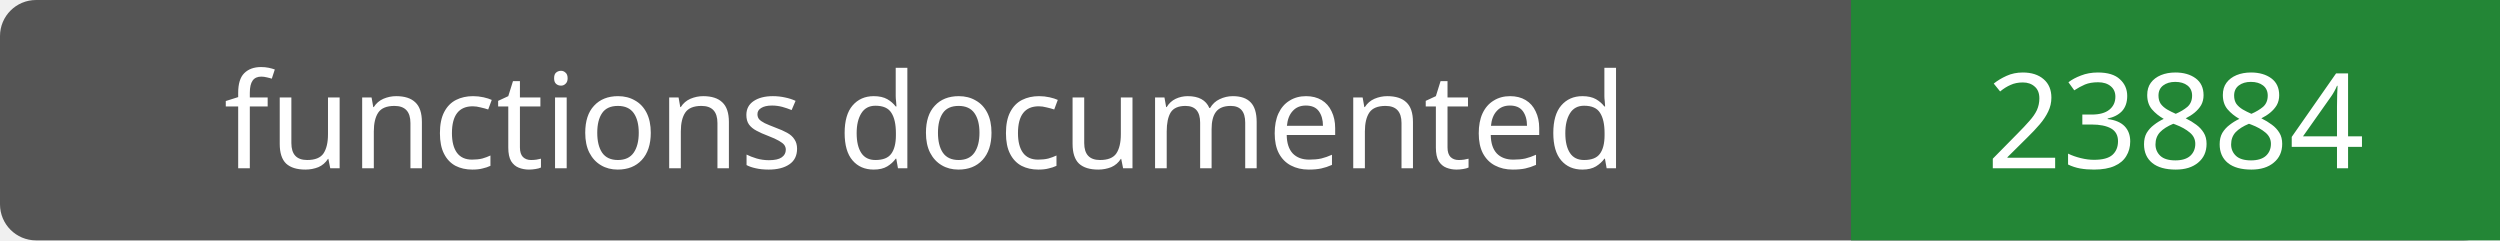
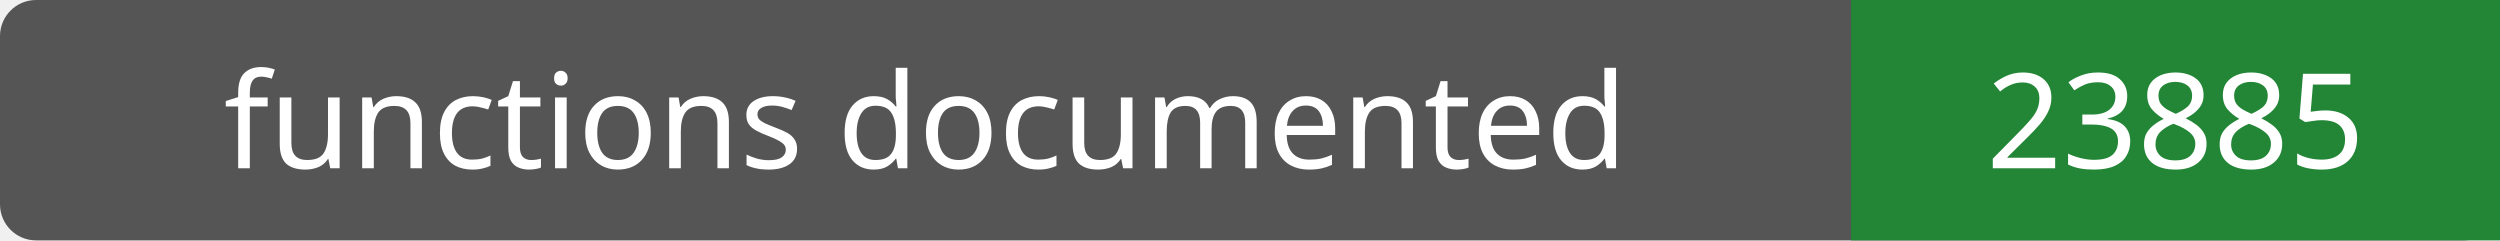
- <svg xmlns="http://www.w3.org/2000/svg" width="208" height="20" role="img" aria-label="functions documented: 23884">
+ <svg xmlns="http://www.w3.org/2000/svg" width="208" height="20" role="img" aria-label="functions documented: 23885">
  <rect width="208" height="20" rx="3" fill="#555" />
  <path fill="#238636" d="M154 0h54v20H154z" />
  <g fill="#fff" text-anchor="middle" font-family="Verdana,sans-serif" font-size="11">
    <text x="77.0" y="14">functions documented</text>
-     <text x="181.0" y="14">23884</text>
+     <text x="181.0" y="14">23885</text>
  </g>
</svg>
